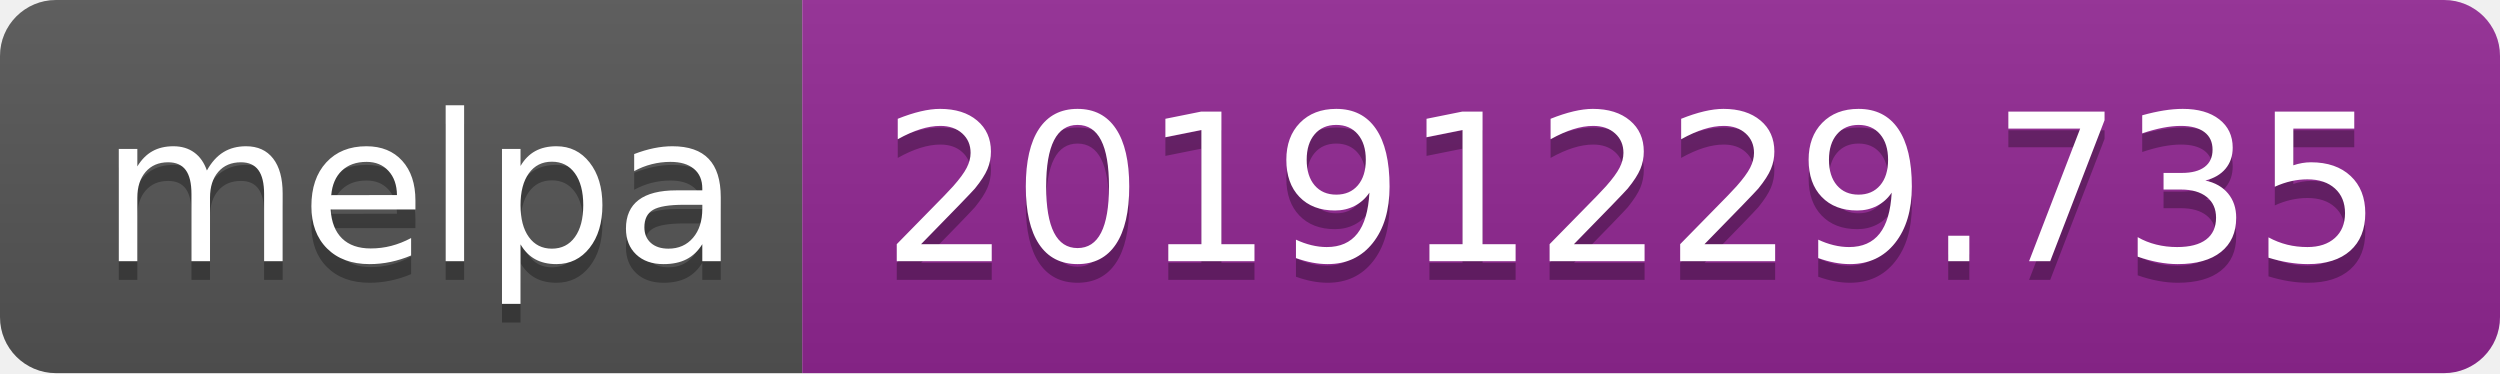
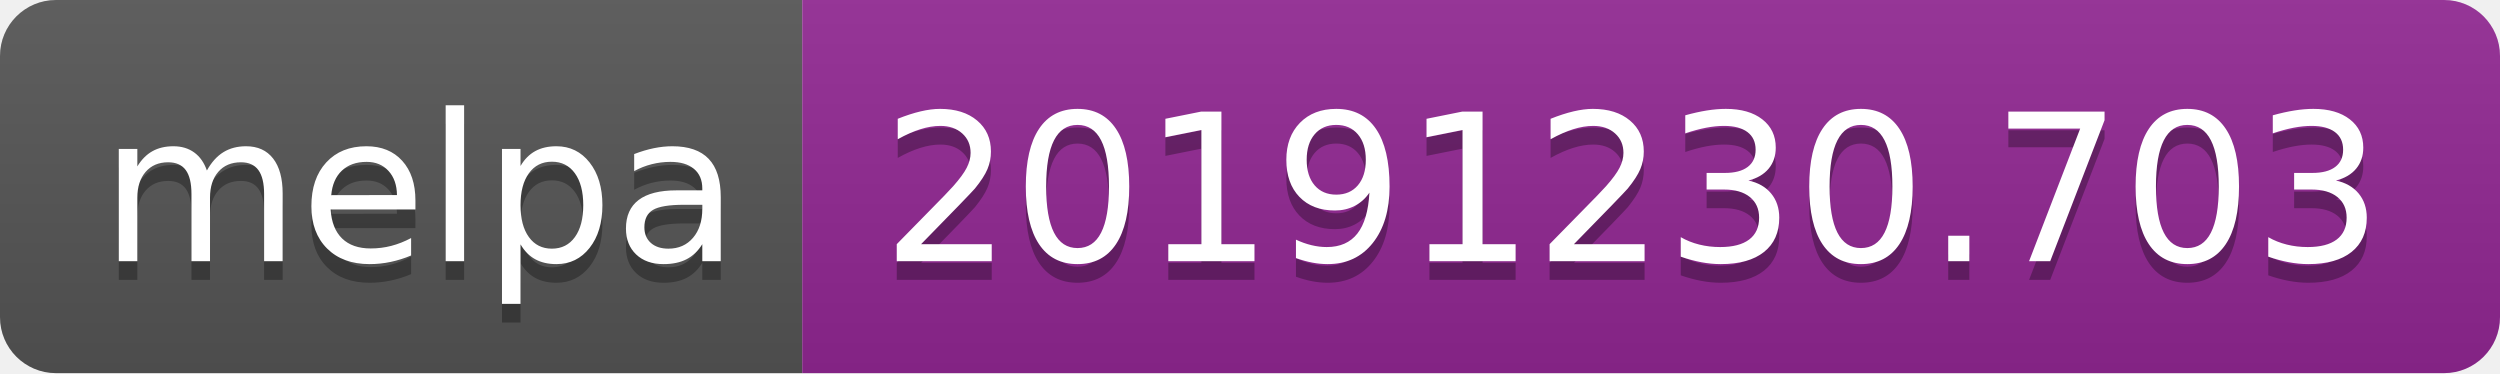
<svg xmlns="http://www.w3.org/2000/svg" width="134" height="20">
  <linearGradient id="b" x2="0" y2="100%">
    <stop offset="0" stop-color="#bbb" stop-opacity=".1" />
    <stop offset="1" stop-opacity=".1" />
  </linearGradient>
  <clipPath id="a">
    <rect width="134" height="20" rx="3" fill="#fff" />
  </clipPath>
  <g clip-path="url(#a)">
    <path fill="#555" d="M0 0h43v20H0z" />
    <path fill="#922793" d="M43 0h91v20H43z" />
    <path fill="url(#b)" d="M0 0h134v20H0z" />
  </g>
  <g fill="#fff" text-anchor="middle" font-family="DejaVu Sans,Verdana,Geneva,sans-serif" font-size="110">
    <text x="225" y="150" fill="#010101" fill-opacity=".3" transform="scale(.1)" textLength="330">melpa</text>
    <text x="225" y="140" transform="scale(.1)" textLength="330">melpa</text>
-     <text x="875" y="150" fill="#010101" fill-opacity=".3" transform="scale(.1)" textLength="810">20191229.735</text>
-     <text x="875" y="140" transform="scale(.1)" textLength="810">20191229.735</text>
+     <text x="875" y="150" fill="#010101" fill-opacity=".3" transform="scale(.1)" textLength="810">20191230.703</text>
+     <text x="875" y="140" transform="scale(.1)" textLength="810">20191230.703</text>
  </g>
</svg>
